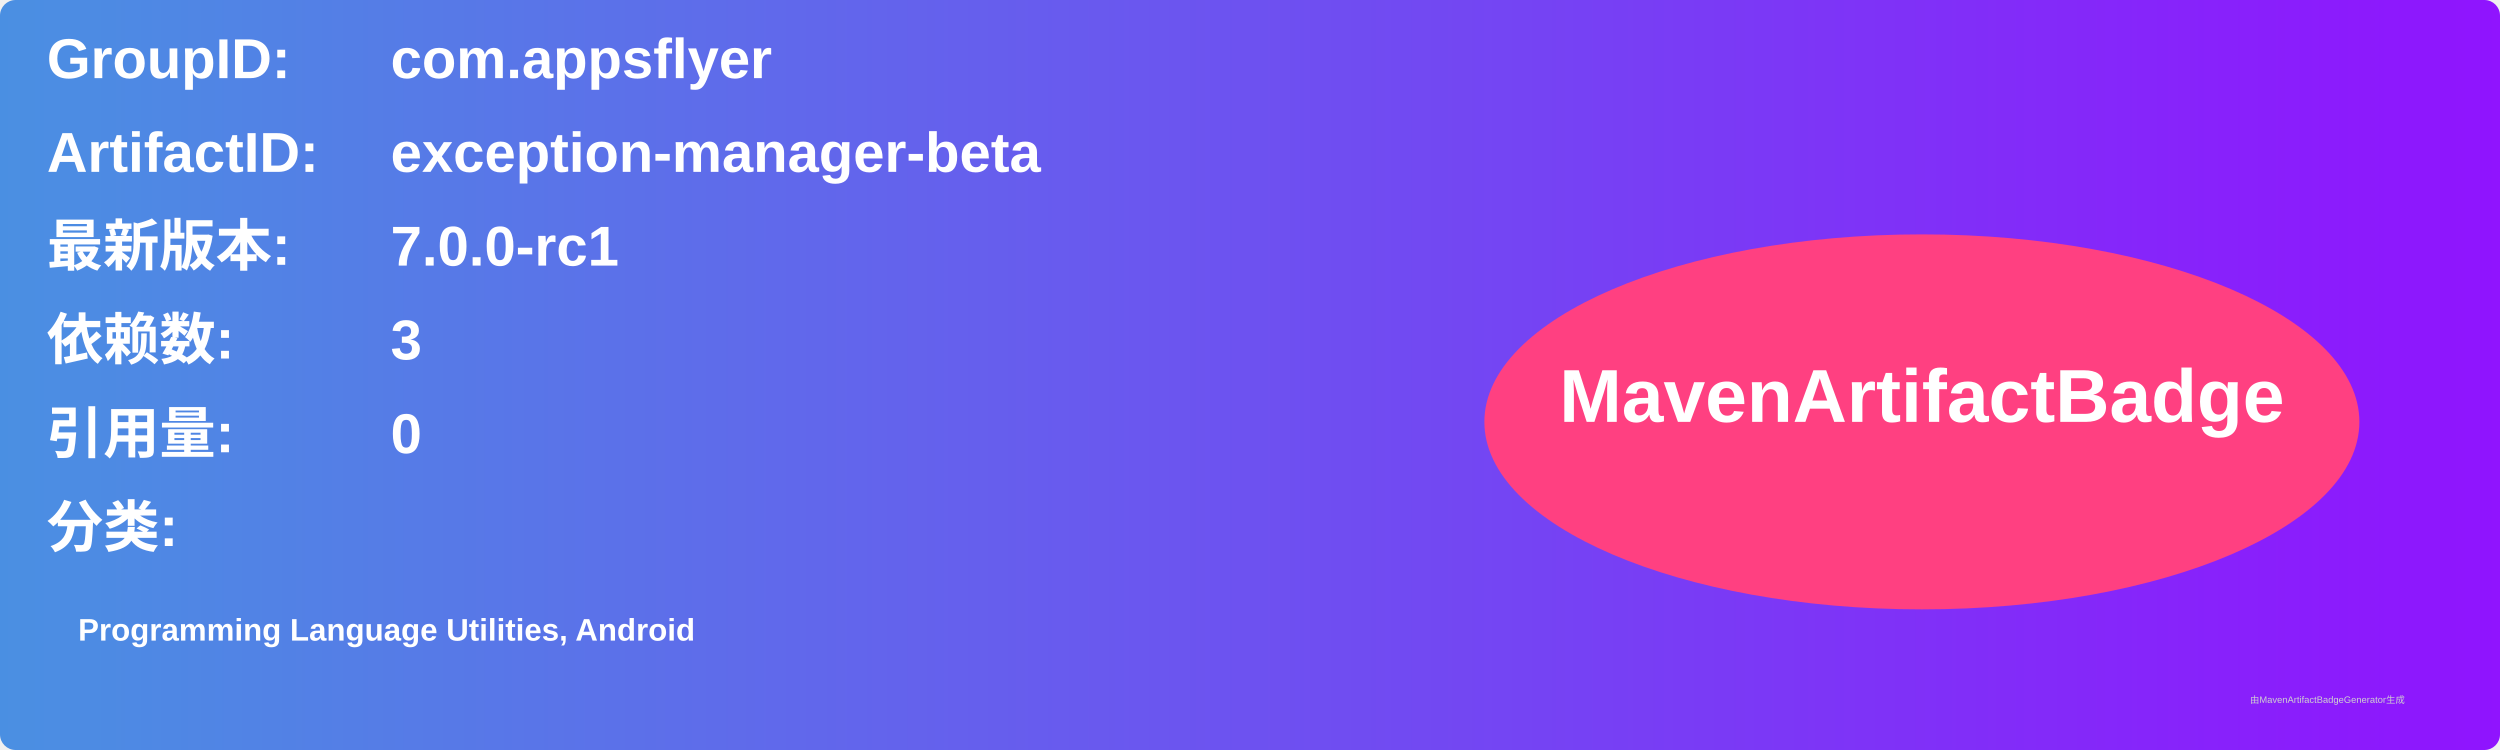
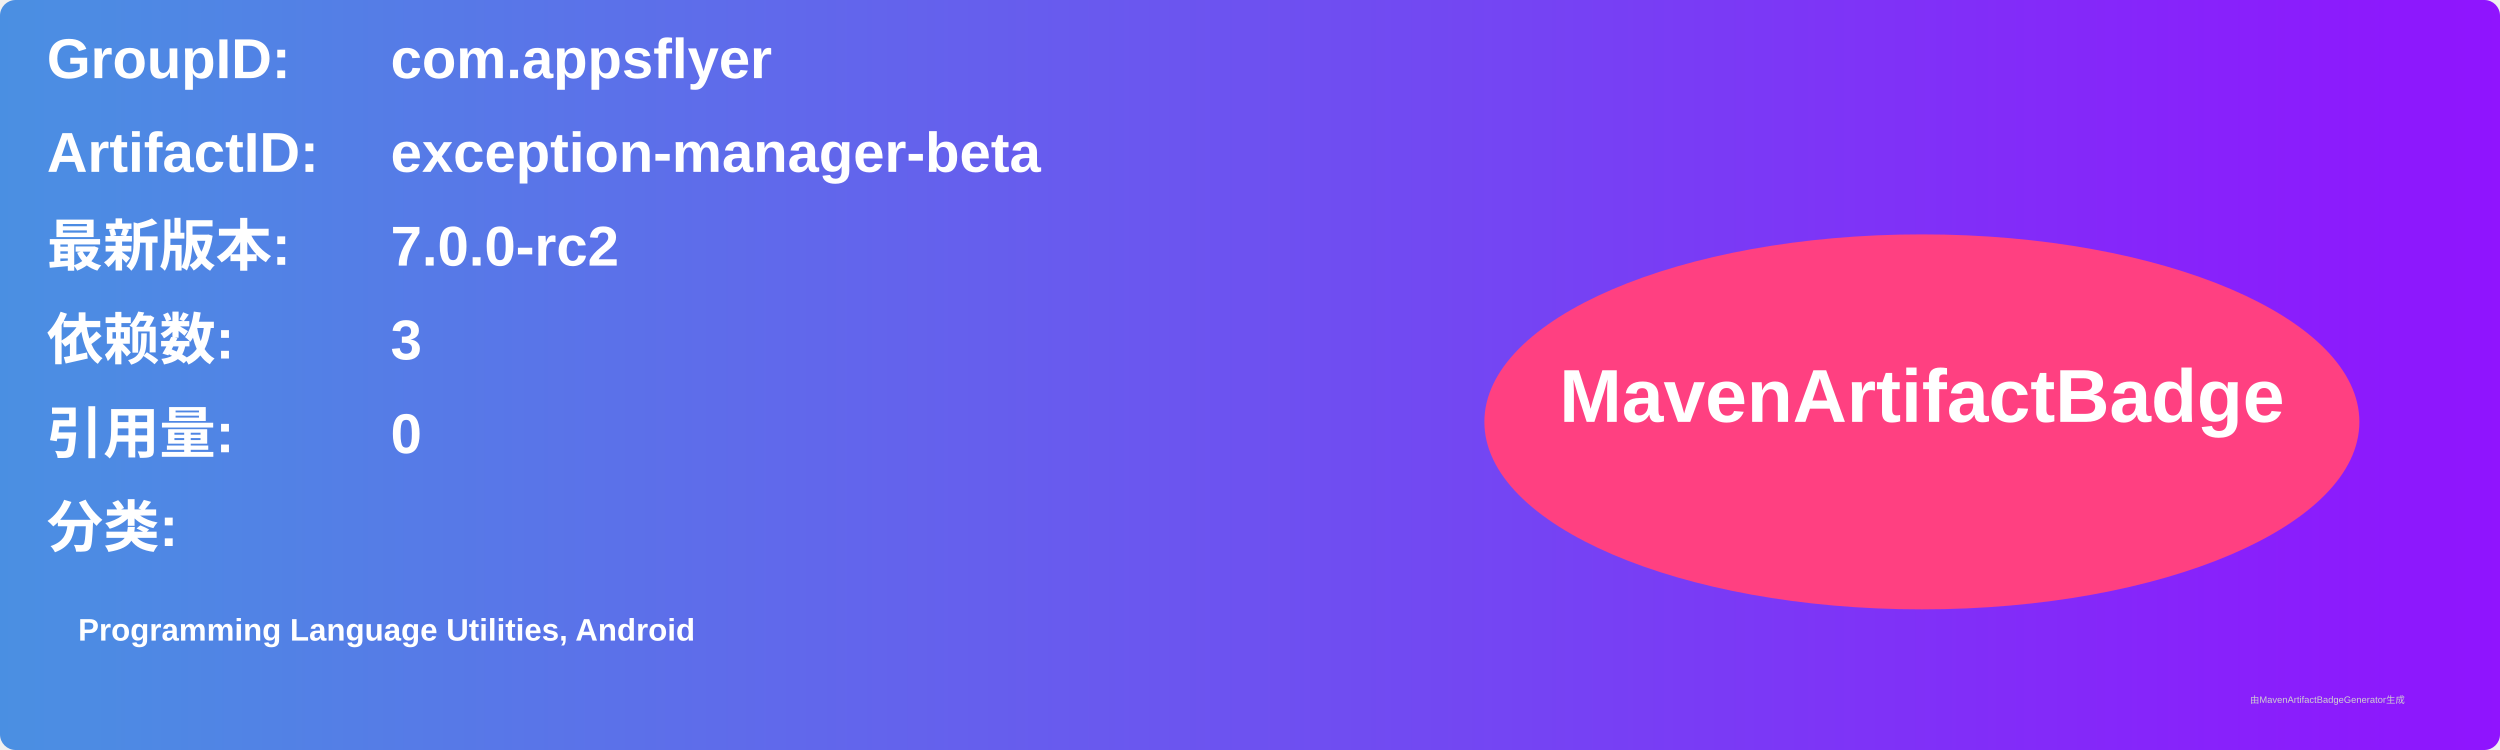
<svg xmlns="http://www.w3.org/2000/svg" width="800" height="240" viewBox="0 0 800 240">
  <linearGradient id="grad" x1="0%" y1="0%" x2="100%" y2="0%">
    <stop offset="0%" stop-color="#4a90e2" />
    <stop offset="100%" stop-color="#9013fe" />
  </linearGradient>
  <rect width="100%" height="100%" rx="5" ry="5" fill="url(#grad)" />
  <g transform="translate(15, 15)">
    <text x="0" y="10" font-family="Arial" font-size="18" fill="white" font-weight="bold" width="260">GroupID:</text>
    <text x="110" y="10" font-family="Arial" font-size="18" fill="white" font-weight="bold" width="460">com.appsflyer</text>
    <text x="0" y="40" font-family="Arial" font-size="18" fill="white" font-weight="bold" width="260">ArtifactID:</text>
    <text x="110" y="40" font-family="Arial" font-size="18" fill="white" font-weight="bold" width="460">exception-manager-beta</text>
    <text x="0" y="70" font-family="Arial" font-size="18" fill="white" font-weight="bold">最新版本:</text>
    <text x="110" y="70" font-family="Arial" font-size="18" fill="white" font-weight="bold">
-       <tspan font-weight="bold">7.0.0-rc1</tspan>
+       <tspan font-weight="bold">7.0.0-rc2</tspan>
    </text>
    <text x="0" y="100" font-family="Arial" font-size="18" fill="white" font-weight="bold">依赖数: </text>
    <text x="110" y="100" font-family="Arial" font-size="18" fill="white">
      <tspan font-weight="bold">3</tspan>
    </text>
    <text x="0" y="130" font-family="Arial" font-size="18" fill="white" font-weight="bold">引用量: </text>
    <text x="110" y="130" font-family="Arial" font-size="18" fill="white">
      <tspan font-weight="bold">0</tspan>
    </text>
    <text x="0" y="160" font-family="Arial" font-size="18" fill="white" font-weight="bold">分类:</text>
    <text x="10" y="190" font-family="Arial" font-size="10" fill="white">
      <tspan font-weight="bold">Programming Language Utilities, Android</tspan>
    </text>
    <ellipse cx="600" cy="120" rx="140" ry="60" fill="#ff4081" />
    <text x="600" y="120" text-anchor="middle" font-family="Arial" font-size="24" fill="white" font-weight="bold">MavenArtifactBadge</text>
  </g>
  <text x="720" y="225" font-family="Arial" font-size="3" fill="#d0d0d0">由MavenArtifactBadgeGenerator生成</text>
</svg>
